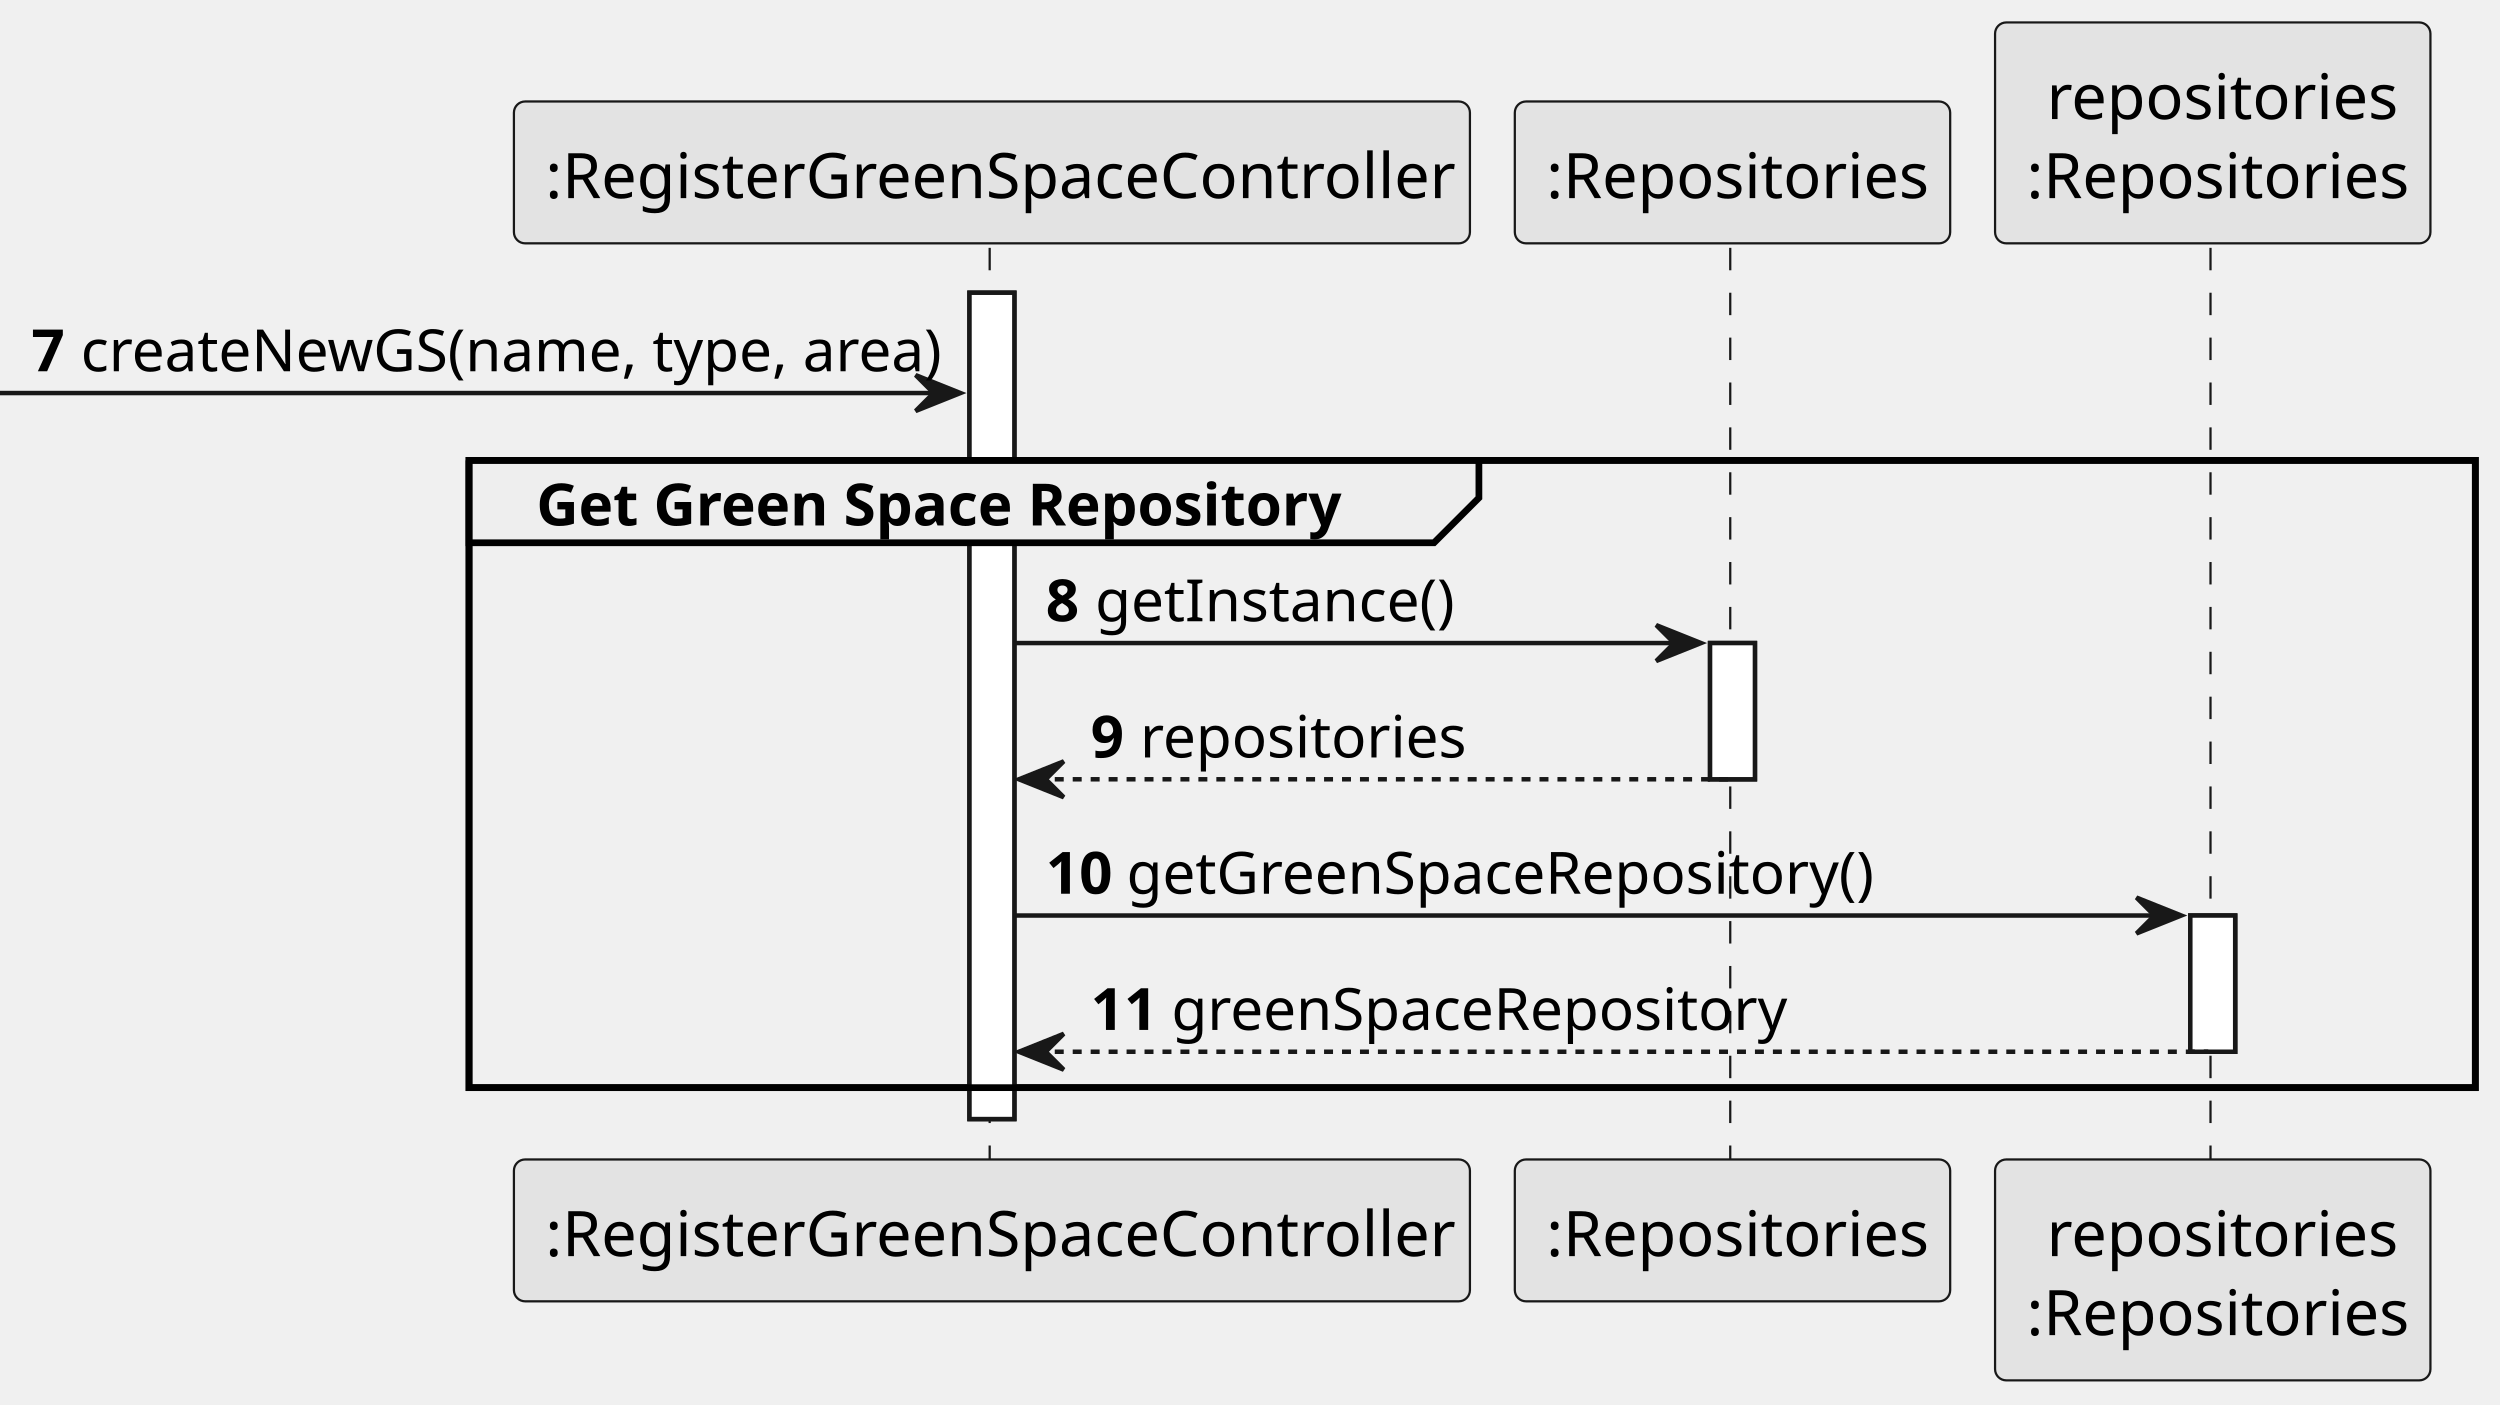
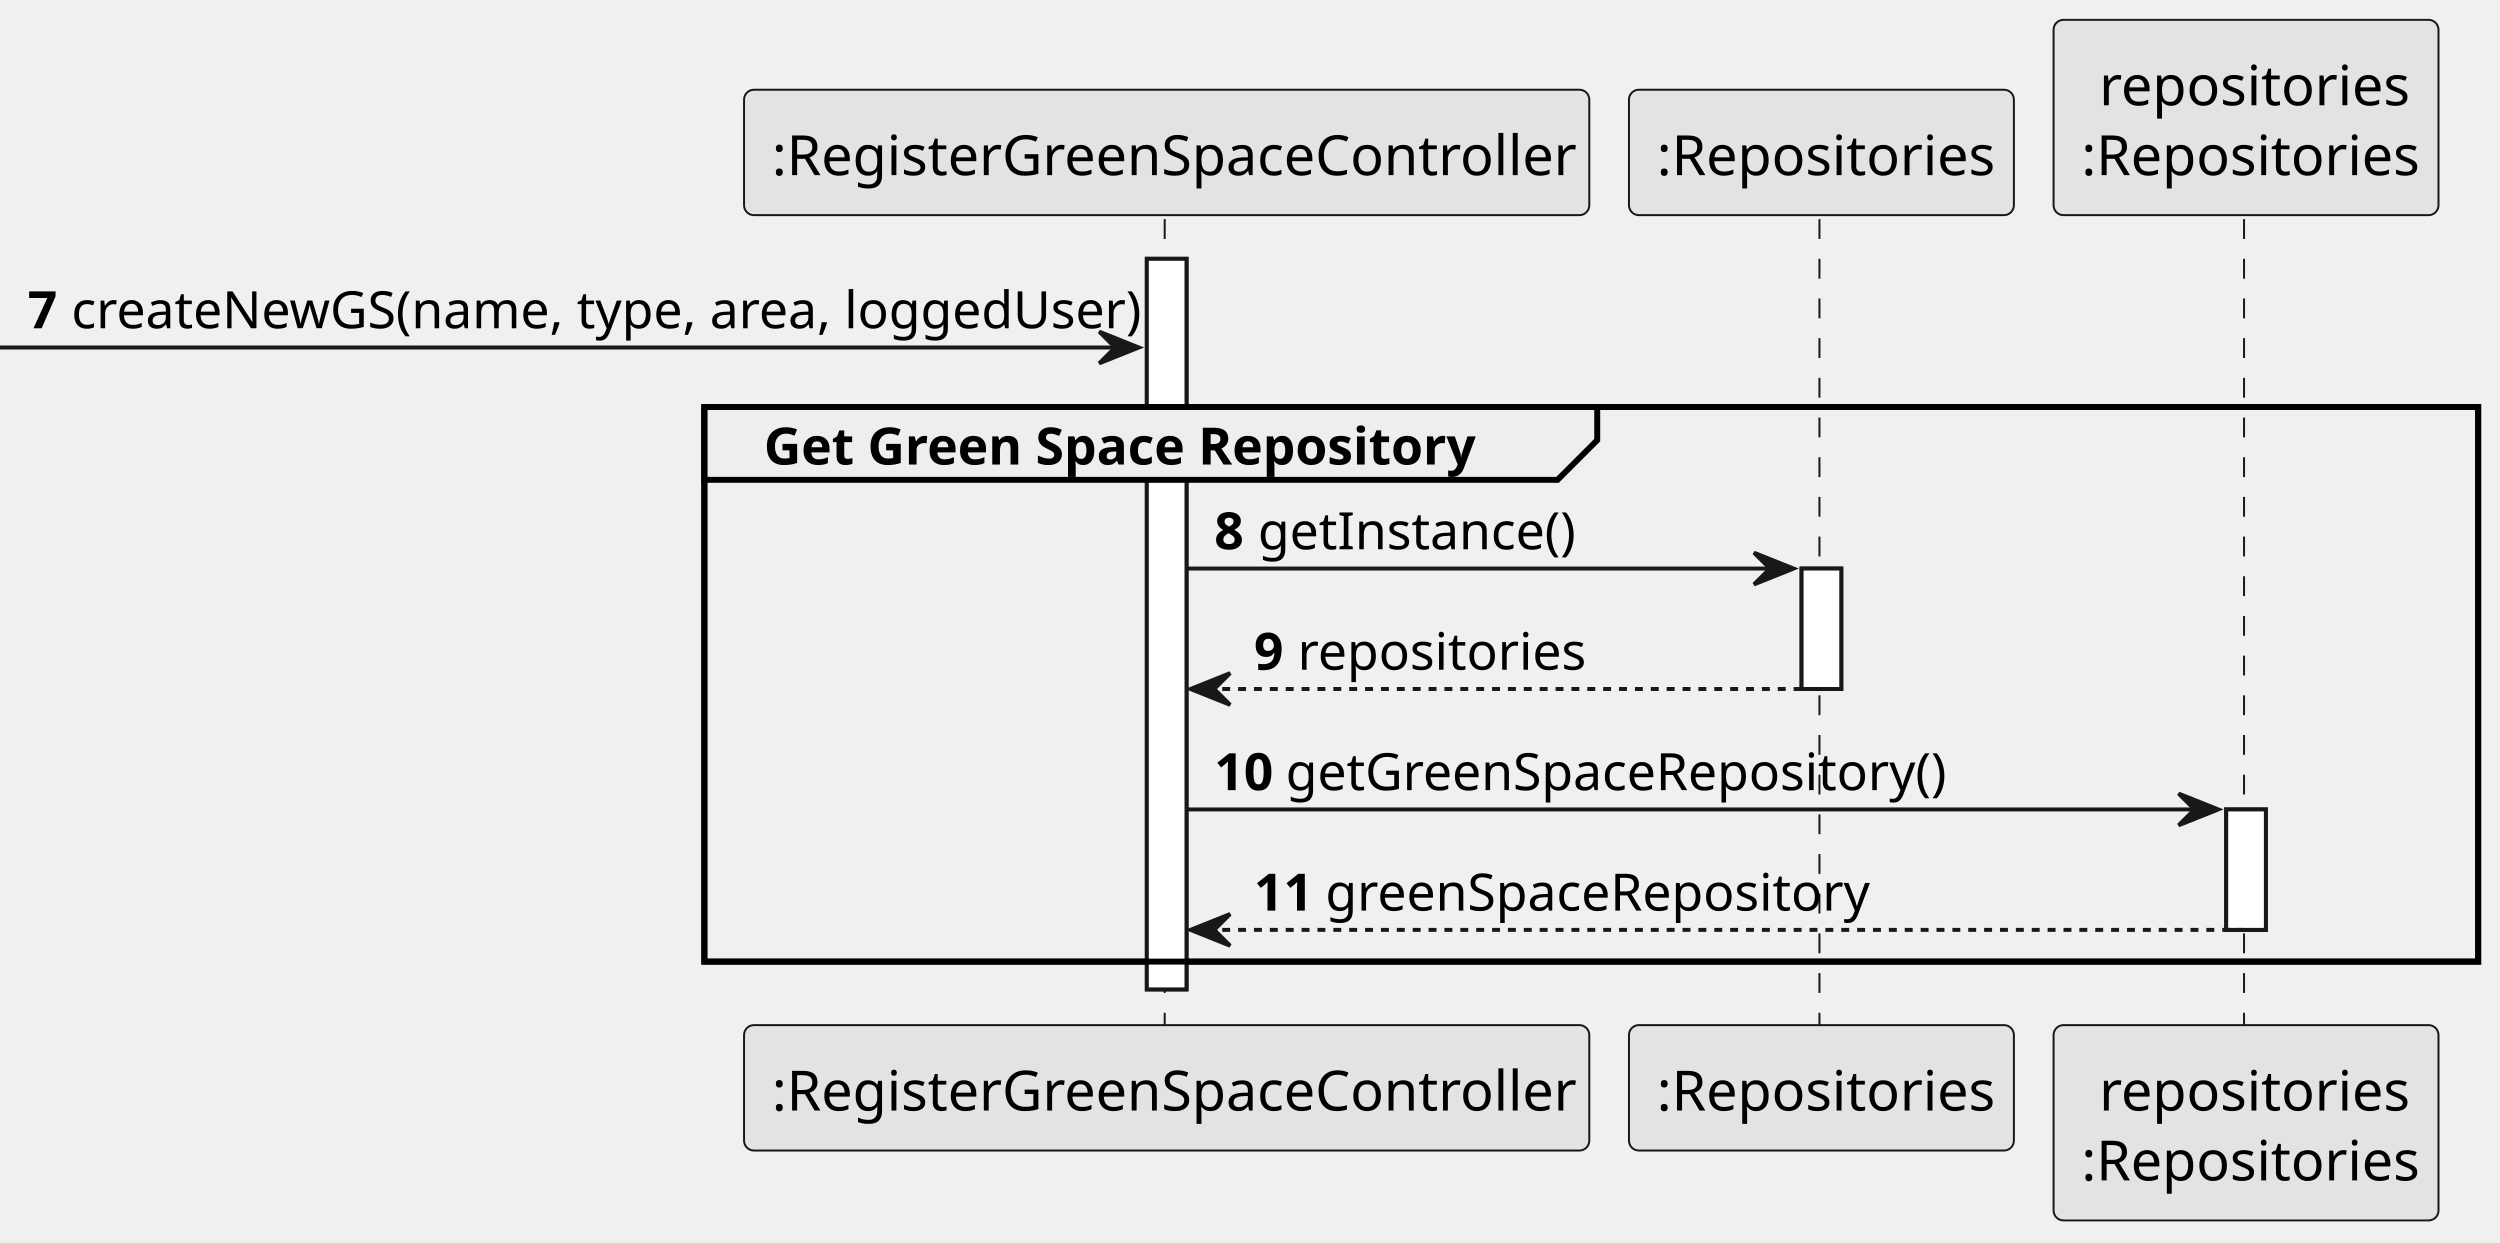
- <svg xmlns="http://www.w3.org/2000/svg" contentStyleType="text/css" height="313px" preserveAspectRatio="none" style="width:557px;height:313px;background:#FFFFFF;" version="1.1" viewBox="0 0 557 313" width="557px" zoomAndPan="magnify">
+ <svg xmlns="http://www.w3.org/2000/svg" contentStyleType="text/css" height="313px" preserveAspectRatio="none" style="width:630px;height:313px;background:#FFFFFF;" version="1.1" viewBox="0 0 630 313" width="630px" zoomAndPan="magnify">
  <defs />
  <g>
-     <rect fill="#FFFFFF" height="184.109" style="stroke:#181818;stroke-width:1.0;" width="10" x="216" y="65.219" />
-     <rect fill="#FFFFFF" height="30.352" style="stroke:#181818;stroke-width:1.0;" width="10" x="381" y="143.273" />
-     <rect fill="#FFFFFF" height="30.352" style="stroke:#181818;stroke-width:1.0;" width="10" x="488" y="203.977" />
-     <rect fill="none" height="139.758" style="stroke:#000000;stroke-width:1.5;" width="447" x="104.5" y="102.57" />
-     <line style="stroke:#181818;stroke-width:0.5;stroke-dasharray:5.0,5.0;" x1="220.5" x2="220.5" y1="55.219" y2="259.328" />
-     <line style="stroke:#181818;stroke-width:0.5;stroke-dasharray:5.0,5.0;" x1="385.5" x2="385.5" y1="55.219" y2="259.328" />
-     <line style="stroke:#181818;stroke-width:0.5;stroke-dasharray:5.0,5.0;" x1="492.5" x2="492.5" y1="55.219" y2="259.328" />
-     <rect fill="#E3E3E3" height="31.609" rx="2.5" ry="2.5" style="stroke:#181818;stroke-width:0.5;" width="213" x="114.5" y="22.609" />
-     <text fill="#000000" font-family="sans-serif" font-size="14" lengthAdjust="spacing" textLength="199" x="121.5" y="44.143">:RegisterGreenSpaceController</text>
-     <rect fill="#E3E3E3" height="31.609" rx="2.5" ry="2.5" style="stroke:#181818;stroke-width:0.5;" width="213" x="114.5" y="258.328" />
-     <text fill="#000000" font-family="sans-serif" font-size="14" lengthAdjust="spacing" textLength="199" x="121.5" y="279.861">:RegisterGreenSpaceController</text>
-     <rect fill="#E3E3E3" height="31.609" rx="2.5" ry="2.5" style="stroke:#181818;stroke-width:0.5;" width="97" x="337.5" y="22.609" />
-     <text fill="#000000" font-family="sans-serif" font-size="14" lengthAdjust="spacing" textLength="83" x="344.5" y="44.143">:Repositories</text>
-     <rect fill="#E3E3E3" height="31.609" rx="2.5" ry="2.5" style="stroke:#181818;stroke-width:0.5;" width="97" x="337.5" y="258.328" />
-     <text fill="#000000" font-family="sans-serif" font-size="14" lengthAdjust="spacing" textLength="83" x="344.5" y="279.861">:Repositories</text>
-     <rect fill="#E3E3E3" height="49.219" rx="2.5" ry="2.5" style="stroke:#181818;stroke-width:0.5;" width="97" x="444.5" y="5" />
-     <text fill="#000000" font-family="sans-serif" font-size="14" lengthAdjust="spacing" textLength="74" x="456" y="26.533">repositories</text>
-     <text fill="#000000" font-family="sans-serif" font-size="14" lengthAdjust="spacing" textLength="83" x="451.5" y="44.143">:Repositories</text>
-     <rect fill="#E3E3E3" height="49.219" rx="2.5" ry="2.5" style="stroke:#181818;stroke-width:0.5;" width="97" x="444.5" y="258.328" />
-     <text fill="#000000" font-family="sans-serif" font-size="14" lengthAdjust="spacing" textLength="74" x="456" y="279.861">repositories</text>
-     <text fill="#000000" font-family="sans-serif" font-size="14" lengthAdjust="spacing" textLength="83" x="451.5" y="297.471">:Repositories</text>
-     <rect fill="#FFFFFF" height="184.109" style="stroke:#181818;stroke-width:1.0;" width="10" x="216" y="65.219" />
-     <rect fill="#FFFFFF" height="30.352" style="stroke:#181818;stroke-width:1.0;" width="10" x="381" y="143.273" />
-     <rect fill="#FFFFFF" height="30.352" style="stroke:#181818;stroke-width:1.0;" width="10" x="488" y="203.977" />
-     <polygon fill="#181818" points="204,83.57,214,87.57,204,91.57,208,87.57" style="stroke:#181818;stroke-width:1.0;" />
-     <line style="stroke:#181818;stroke-width:1.0;" x1="0" x2="210" y1="87.57" y2="87.57" />
+     <rect fill="#FFFFFF" height="184.109" style="stroke:#181818;stroke-width:1.0;" width="10" x="289" y="65.219" />
+     <rect fill="#FFFFFF" height="30.352" style="stroke:#181818;stroke-width:1.0;" width="10" x="454" y="143.273" />
+     <rect fill="#FFFFFF" height="30.352" style="stroke:#181818;stroke-width:1.0;" width="10" x="561" y="203.977" />
+     <rect fill="none" height="139.758" style="stroke:#000000;stroke-width:1.5;" width="447" x="177.5" y="102.57" />
+     <line style="stroke:#181818;stroke-width:0.5;stroke-dasharray:5.0,5.0;" x1="293.5" x2="293.5" y1="55.219" y2="259.328" />
+     <line style="stroke:#181818;stroke-width:0.5;stroke-dasharray:5.0,5.0;" x1="458.5" x2="458.5" y1="55.219" y2="259.328" />
+     <line style="stroke:#181818;stroke-width:0.5;stroke-dasharray:5.0,5.0;" x1="565.5" x2="565.5" y1="55.219" y2="259.328" />
+     <rect fill="#E3E3E3" height="31.609" rx="2.5" ry="2.5" style="stroke:#181818;stroke-width:0.5;" width="213" x="187.5" y="22.609" />
+     <text fill="#000000" font-family="sans-serif" font-size="14" lengthAdjust="spacing" textLength="199" x="194.5" y="44.143">:RegisterGreenSpaceController</text>
+     <rect fill="#E3E3E3" height="31.609" rx="2.5" ry="2.5" style="stroke:#181818;stroke-width:0.5;" width="213" x="187.5" y="258.328" />
+     <text fill="#000000" font-family="sans-serif" font-size="14" lengthAdjust="spacing" textLength="199" x="194.5" y="279.861">:RegisterGreenSpaceController</text>
+     <rect fill="#E3E3E3" height="31.609" rx="2.5" ry="2.5" style="stroke:#181818;stroke-width:0.5;" width="97" x="410.5" y="22.609" />
+     <text fill="#000000" font-family="sans-serif" font-size="14" lengthAdjust="spacing" textLength="83" x="417.5" y="44.143">:Repositories</text>
+     <rect fill="#E3E3E3" height="31.609" rx="2.5" ry="2.5" style="stroke:#181818;stroke-width:0.5;" width="97" x="410.5" y="258.328" />
+     <text fill="#000000" font-family="sans-serif" font-size="14" lengthAdjust="spacing" textLength="83" x="417.5" y="279.861">:Repositories</text>
+     <rect fill="#E3E3E3" height="49.219" rx="2.5" ry="2.5" style="stroke:#181818;stroke-width:0.5;" width="97" x="517.5" y="5" />
+     <text fill="#000000" font-family="sans-serif" font-size="14" lengthAdjust="spacing" textLength="74" x="529" y="26.533">repositories</text>
+     <text fill="#000000" font-family="sans-serif" font-size="14" lengthAdjust="spacing" textLength="83" x="524.5" y="44.143">:Repositories</text>
+     <rect fill="#E3E3E3" height="49.219" rx="2.5" ry="2.5" style="stroke:#181818;stroke-width:0.5;" width="97" x="517.5" y="258.328" />
+     <text fill="#000000" font-family="sans-serif" font-size="14" lengthAdjust="spacing" textLength="74" x="529" y="279.861">repositories</text>
+     <text fill="#000000" font-family="sans-serif" font-size="14" lengthAdjust="spacing" textLength="83" x="524.5" y="297.471">:Repositories</text>
+     <rect fill="#FFFFFF" height="184.109" style="stroke:#181818;stroke-width:1.0;" width="10" x="289" y="65.219" />
+     <rect fill="#FFFFFF" height="30.352" style="stroke:#181818;stroke-width:1.0;" width="10" x="454" y="143.273" />
+     <rect fill="#FFFFFF" height="30.352" style="stroke:#181818;stroke-width:1.0;" width="10" x="561" y="203.977" />
+     <polygon fill="#181818" points="277,83.57,287,87.57,277,91.57,281,87.57" style="stroke:#181818;stroke-width:1.0;" />
+     <line style="stroke:#181818;stroke-width:1.0;" x1="0" x2="283" y1="87.57" y2="87.57" />
    <text fill="#000000" font-family="sans-serif" font-size="13" font-weight="bold" lengthAdjust="spacing" textLength="7" x="7" y="82.714">7</text>
-     <text fill="#000000" font-family="sans-serif" font-size="13" lengthAdjust="spacing" textLength="186" x="18" y="82.714">createNewGS(name, type, area)</text>
-     <path d="M104.5,102.57 L329.5,102.57 L329.5,110.922 L319.5,120.922 L104.5,120.922 L104.5,102.57 " fill="#EEEEEE" style="stroke:#000000;stroke-width:1.5;" />
-     <rect fill="none" height="139.758" style="stroke:#000000;stroke-width:1.5;" width="447" x="104.5" y="102.57" />
-     <text fill="#000000" font-family="sans-serif" font-size="13" font-weight="bold" lengthAdjust="spacing" textLength="180" x="119.5" y="117.065">Get Green Space Repository</text>
-     <polygon fill="#181818" points="369,139.273,379,143.273,369,147.273,373,143.273" style="stroke:#181818;stroke-width:1.0;" />
-     <line style="stroke:#181818;stroke-width:1.0;" x1="226" x2="375" y1="143.273" y2="143.273" />
-     <text fill="#000000" font-family="sans-serif" font-size="13" font-weight="bold" lengthAdjust="spacing" textLength="7" x="233" y="138.417">8</text>
-     <text fill="#000000" font-family="sans-serif" font-size="13" lengthAdjust="spacing" textLength="75" x="244" y="138.417">getInstance()</text>
-     <polygon fill="#181818" points="237,169.625,227,173.625,237,177.625,233,173.625" style="stroke:#181818;stroke-width:1.0;" />
-     <line style="stroke:#181818;stroke-width:1.0;stroke-dasharray:2.0,2.0;" x1="231" x2="385" y1="173.625" y2="173.625" />
-     <text fill="#000000" font-family="sans-serif" font-size="13" font-weight="bold" lengthAdjust="spacing" textLength="7" x="243" y="168.769">9</text>
-     <text fill="#000000" font-family="sans-serif" font-size="13" lengthAdjust="spacing" textLength="67" x="254" y="168.769">repositories</text>
-     <polygon fill="#181818" points="476,199.977,486,203.977,476,207.977,480,203.977" style="stroke:#181818;stroke-width:1.0;" />
-     <line style="stroke:#181818;stroke-width:1.0;" x1="226" x2="482" y1="203.977" y2="203.977" />
-     <text fill="#000000" font-family="sans-serif" font-size="13" font-weight="bold" lengthAdjust="spacing" textLength="14" x="233" y="199.12">10</text>
-     <text fill="#000000" font-family="sans-serif" font-size="13" lengthAdjust="spacing" textLength="160" x="251" y="199.12">getGreenSpaceRepository()</text>
-     <polygon fill="#181818" points="237,230.328,227,234.328,237,238.328,233,234.328" style="stroke:#181818;stroke-width:1.0;" />
-     <line style="stroke:#181818;stroke-width:1.0;stroke-dasharray:2.0,2.0;" x1="231" x2="492" y1="234.328" y2="234.328" />
-     <text fill="#000000" font-family="sans-serif" font-size="13" font-weight="bold" lengthAdjust="spacing" textLength="14" x="243" y="229.472">11</text>
-     <text fill="#000000" font-family="sans-serif" font-size="13" lengthAdjust="spacing" textLength="131" x="261" y="229.472">greenSpaceRepository</text>
+     <text fill="#000000" font-family="sans-serif" font-size="13" lengthAdjust="spacing" textLength="259" x="18" y="82.714">createNewGS(name, type, area, loggedUser)</text>
+     <path d="M177.5,102.57 L402.5,102.57 L402.5,110.922 L392.5,120.922 L177.5,120.922 L177.5,102.57 " fill="#EEEEEE" style="stroke:#000000;stroke-width:1.5;" />
+     <rect fill="none" height="139.758" style="stroke:#000000;stroke-width:1.5;" width="447" x="177.5" y="102.57" />
+     <text fill="#000000" font-family="sans-serif" font-size="13" font-weight="bold" lengthAdjust="spacing" textLength="180" x="192.5" y="117.065">Get Green Space Repository</text>
+     <polygon fill="#181818" points="442,139.273,452,143.273,442,147.273,446,143.273" style="stroke:#181818;stroke-width:1.0;" />
+     <line style="stroke:#181818;stroke-width:1.0;" x1="299" x2="448" y1="143.273" y2="143.273" />
+     <text fill="#000000" font-family="sans-serif" font-size="13" font-weight="bold" lengthAdjust="spacing" textLength="7" x="306" y="138.417">8</text>
+     <text fill="#000000" font-family="sans-serif" font-size="13" lengthAdjust="spacing" textLength="75" x="317" y="138.417">getInstance()</text>
+     <polygon fill="#181818" points="310,169.625,300,173.625,310,177.625,306,173.625" style="stroke:#181818;stroke-width:1.0;" />
+     <line style="stroke:#181818;stroke-width:1.0;stroke-dasharray:2.0,2.0;" x1="304" x2="458" y1="173.625" y2="173.625" />
+     <text fill="#000000" font-family="sans-serif" font-size="13" font-weight="bold" lengthAdjust="spacing" textLength="7" x="316" y="168.769">9</text>
+     <text fill="#000000" font-family="sans-serif" font-size="13" lengthAdjust="spacing" textLength="67" x="327" y="168.769">repositories</text>
+     <polygon fill="#181818" points="549,199.977,559,203.977,549,207.977,553,203.977" style="stroke:#181818;stroke-width:1.0;" />
+     <line style="stroke:#181818;stroke-width:1.0;" x1="299" x2="555" y1="203.977" y2="203.977" />
+     <text fill="#000000" font-family="sans-serif" font-size="13" font-weight="bold" lengthAdjust="spacing" textLength="14" x="306" y="199.12">10</text>
+     <text fill="#000000" font-family="sans-serif" font-size="13" lengthAdjust="spacing" textLength="160" x="324" y="199.12">getGreenSpaceRepository()</text>
+     <polygon fill="#181818" points="310,230.328,300,234.328,310,238.328,306,234.328" style="stroke:#181818;stroke-width:1.0;" />
+     <line style="stroke:#181818;stroke-width:1.0;stroke-dasharray:2.0,2.0;" x1="304" x2="565" y1="234.328" y2="234.328" />
+     <text fill="#000000" font-family="sans-serif" font-size="13" font-weight="bold" lengthAdjust="spacing" textLength="14" x="316" y="229.472">11</text>
+     <text fill="#000000" font-family="sans-serif" font-size="13" lengthAdjust="spacing" textLength="131" x="334" y="229.472">greenSpaceRepository</text>
  </g>
</svg>
